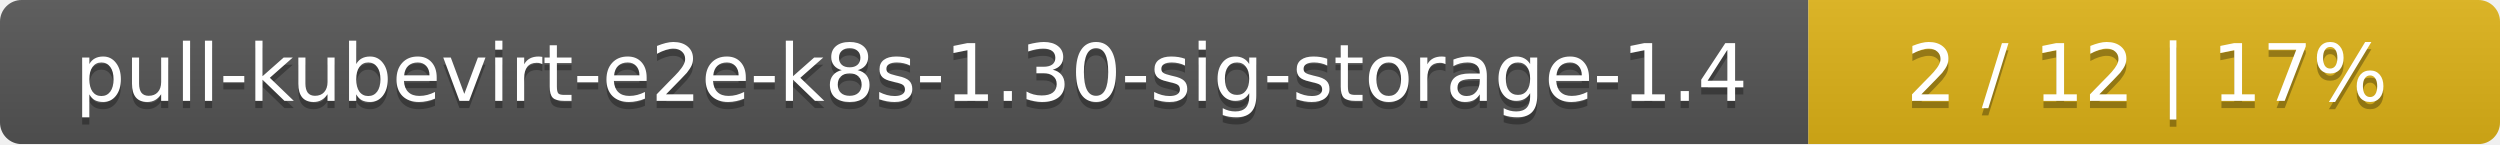
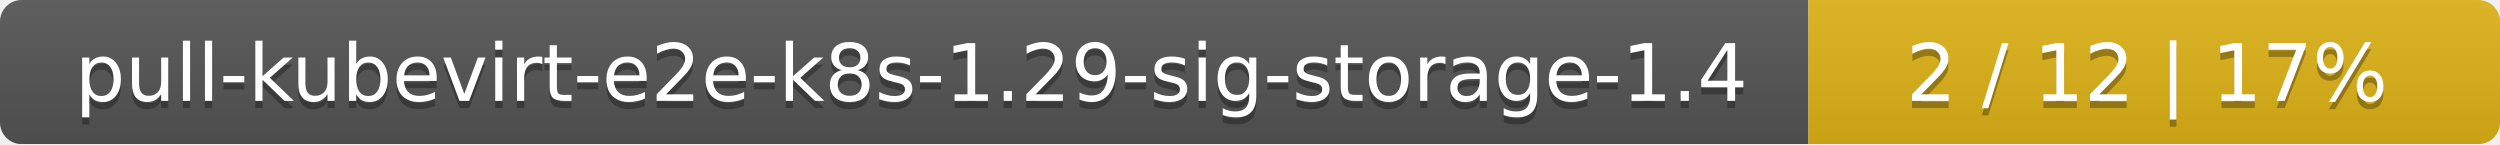
<svg xmlns="http://www.w3.org/2000/svg" width="347" height="20">
  <linearGradient id="smooth" x2="0" y2="100%">
    <stop offset="0" stop-color="#bbb" stop-opacity=".1" />
    <stop offset="1" stop-opacity=".1" />
  </linearGradient>
  <mask id="round">
    <rect width="347" height="20" rx="3" fill="#fff" />
  </mask>
  <g mask="url(#round)">
    <rect width="251" height="20" fill="#555" />
    <rect x="251" width="96" height="20" fill="#dfb317" />
    <rect width="347" height="20" fill="url(#smooth)" />
  </g>
  <g fill="#fff" text-anchor="middle" font-family="DejaVu Sans,Verdana,Geneva,sans-serif" font-size="11">
-     <text x="126.5" y="15" fill="#010101" fill-opacity=".3">pull-kubevirt-e2e-k8s-1.30-sig-storage-1.4</text>
-     <text x="126.5" y="14">pull-kubevirt-e2e-k8s-1.30-sig-storage-1.4</text>
+     <text x="126.5" y="15" fill="#010101" fill-opacity=".3">pull-kubevirt-e2e-k8s-1.29-sig-storage-1.4</text>
+     <text x="126.5" y="14">pull-kubevirt-e2e-k8s-1.29-sig-storage-1.4</text>
    <text x="298" y="15" fill="#010101" fill-opacity=".3">2 / 12    |    17%</text>
    <text x="298" y="14">2 / 12    |    17%</text>
  </g>
</svg>
